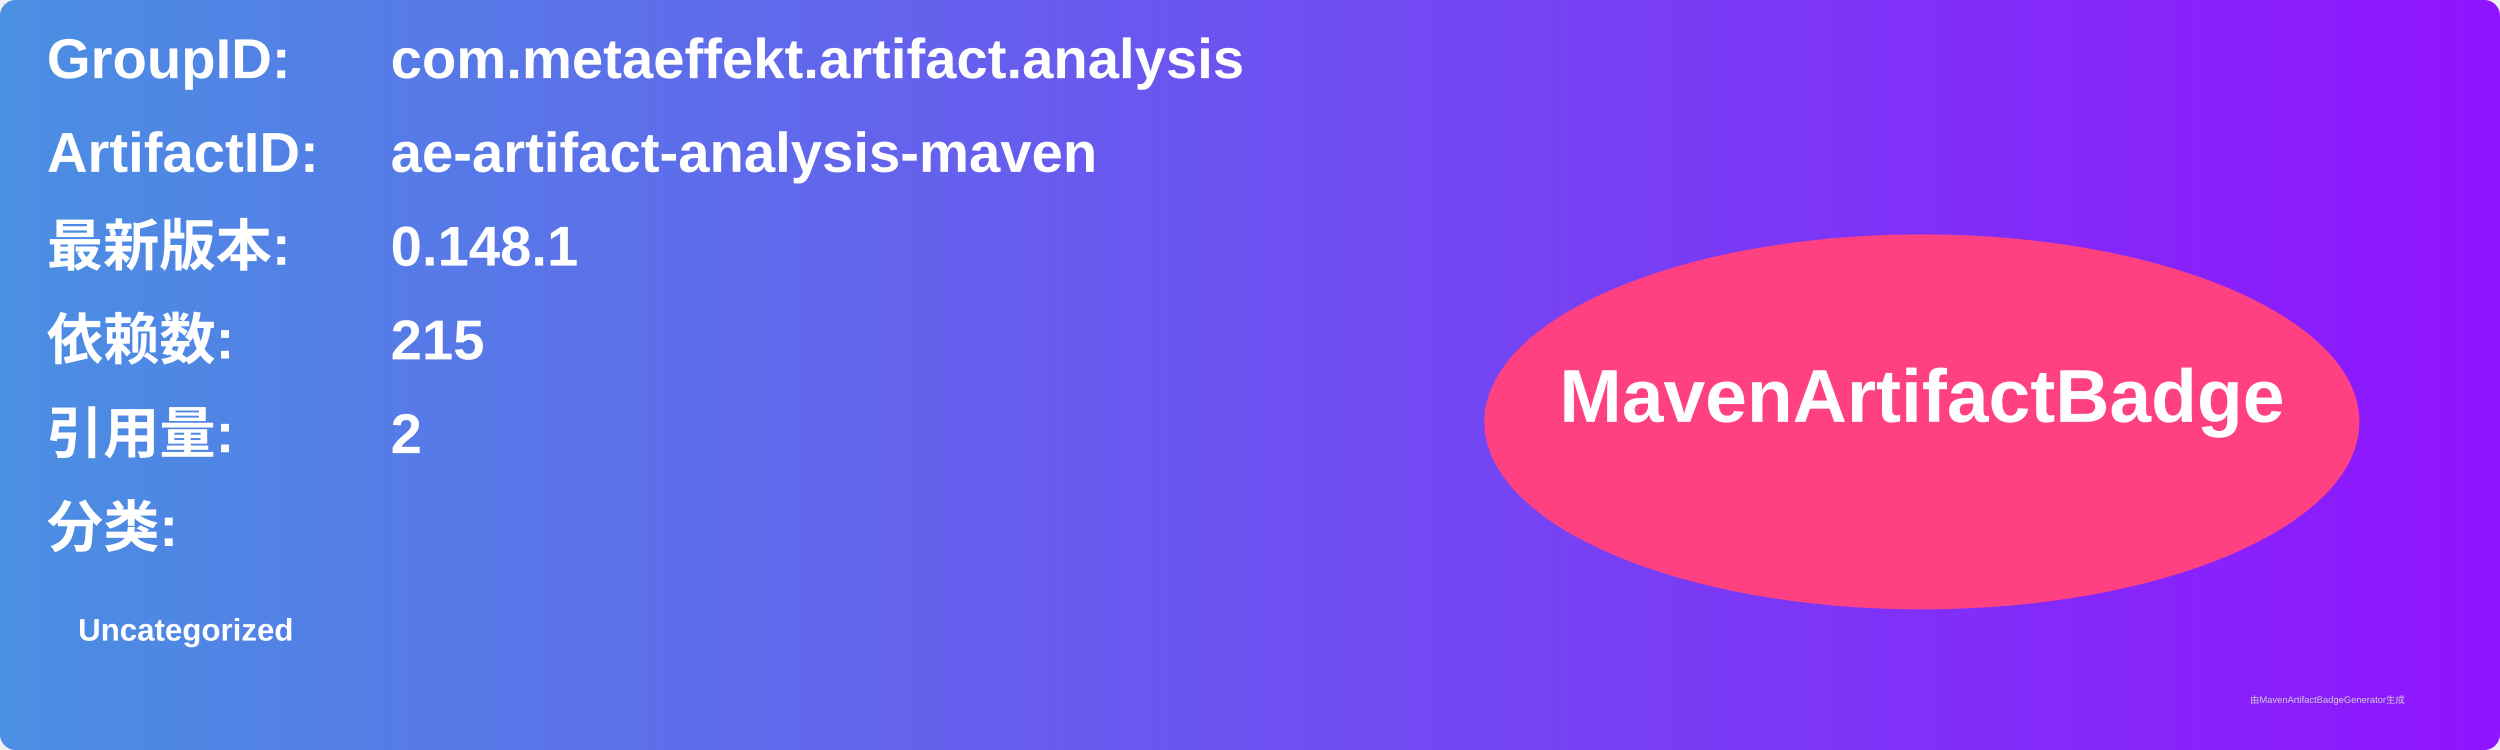
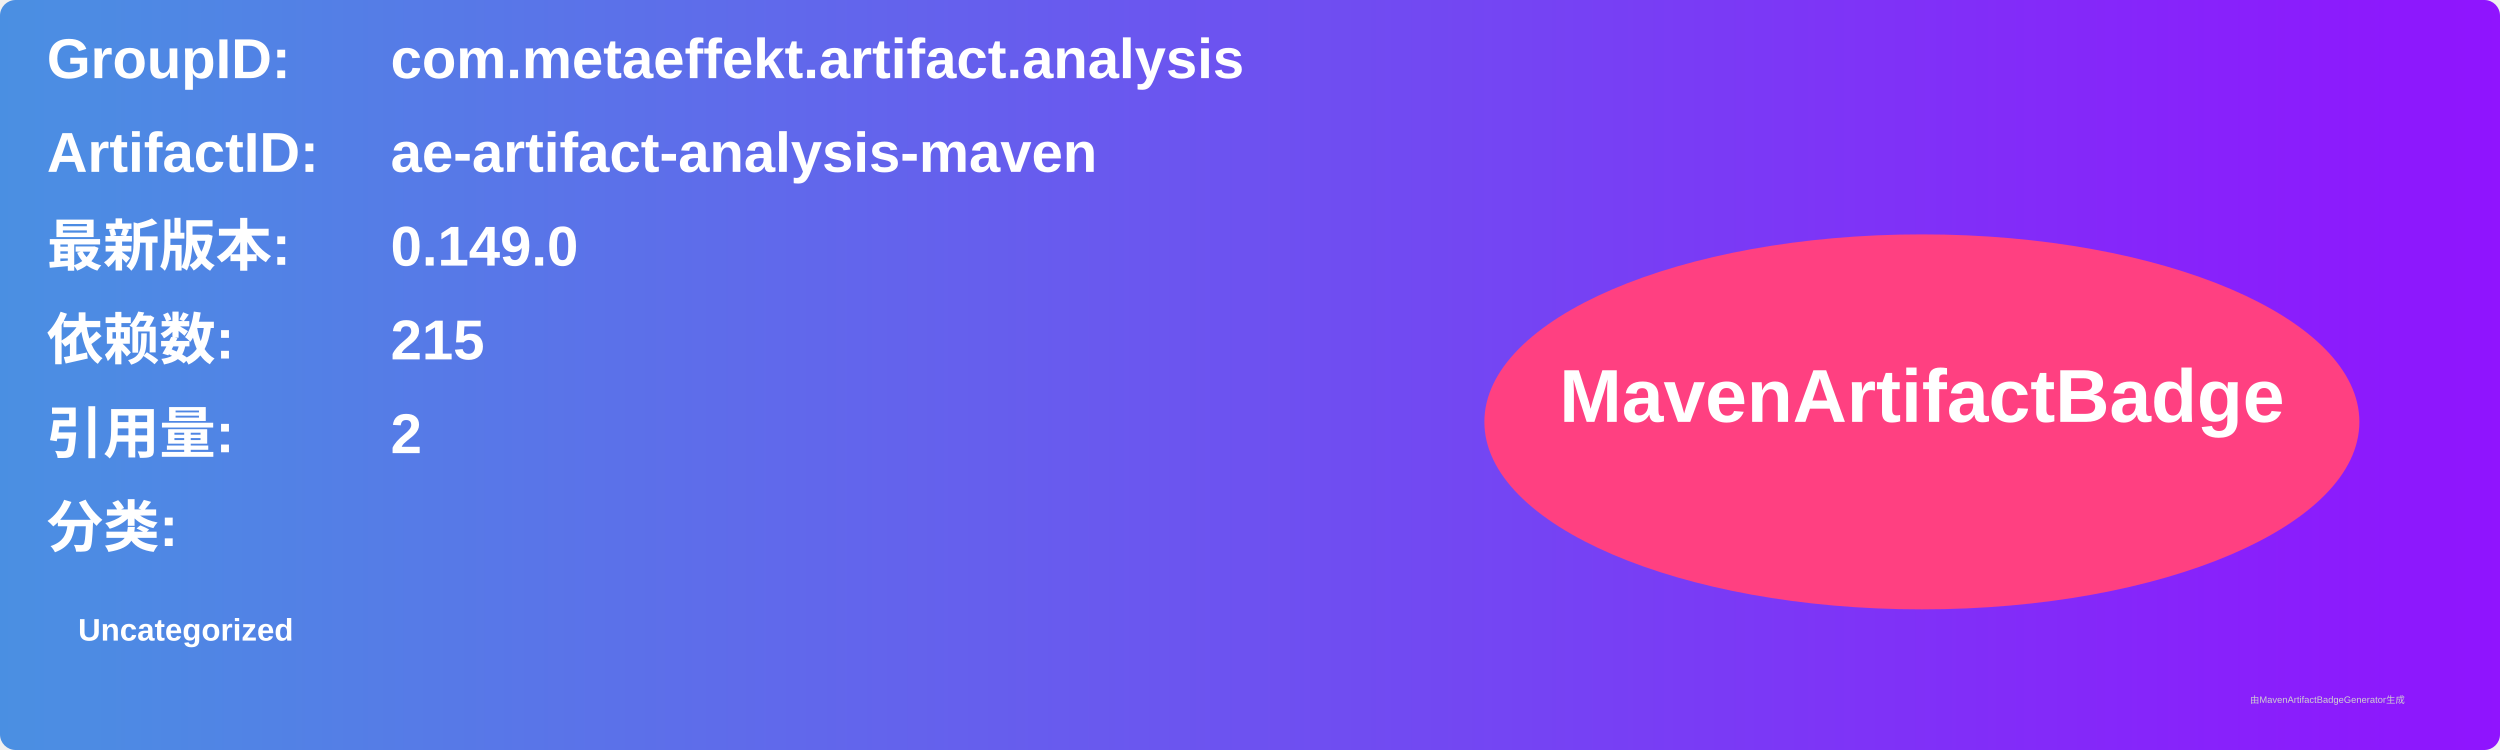
<svg xmlns="http://www.w3.org/2000/svg" width="800" height="240" viewBox="0 0 800 240">
  <linearGradient id="grad" x1="0%" y1="0%" x2="100%" y2="0%">
    <stop offset="0%" stop-color="#4a90e2" />
    <stop offset="100%" stop-color="#9013fe" />
  </linearGradient>
  <rect width="100%" height="100%" rx="5" ry="5" fill="url(#grad)" />
  <g transform="translate(15, 15)">
    <text x="0" y="10" font-family="Arial" font-size="18" fill="white" font-weight="bold" width="260">GroupID:</text>
    <text x="110" y="10" font-family="Arial" font-size="18" fill="white" font-weight="bold" width="460">com.metaeffekt.artifact.analysis</text>
    <text x="0" y="40" font-family="Arial" font-size="18" fill="white" font-weight="bold" width="260">ArtifactID:</text>
    <text x="110" y="40" font-family="Arial" font-size="18" fill="white" font-weight="bold" width="460">ae-artifact-analysis-maven</text>
    <text x="0" y="70" font-family="Arial" font-size="18" fill="white" font-weight="bold">最新版本:</text>
    <text x="110" y="70" font-family="Arial" font-size="18" fill="white" font-weight="bold">
-       <tspan font-weight="bold">0.148.1</tspan>
+       <tspan font-weight="bold">0.149.0</tspan>
    </text>
    <text x="0" y="100" font-family="Arial" font-size="18" fill="white" font-weight="bold">依赖数: </text>
    <text x="110" y="100" font-family="Arial" font-size="18" fill="white">
      <tspan font-weight="bold">215</tspan>
    </text>
    <text x="0" y="130" font-family="Arial" font-size="18" fill="white" font-weight="bold">引用量: </text>
    <text x="110" y="130" font-family="Arial" font-size="18" fill="white">
      <tspan font-weight="bold">2</tspan>
    </text>
    <text x="0" y="160" font-family="Arial" font-size="18" fill="white" font-weight="bold">分类:</text>
    <text x="10" y="190" font-family="Arial" font-size="10" fill="white">
      <tspan font-weight="bold">Uncategorized</tspan>
    </text>
    <ellipse cx="600" cy="120" rx="140" ry="60" fill="#ff4081" />
    <text x="600" y="120" text-anchor="middle" font-family="Arial" font-size="24" fill="white" font-weight="bold">MavenArtifactBadge</text>
  </g>
  <text x="720" y="225" font-family="Arial" font-size="3" fill="#d0d0d0">由MavenArtifactBadgeGenerator生成</text>
</svg>
